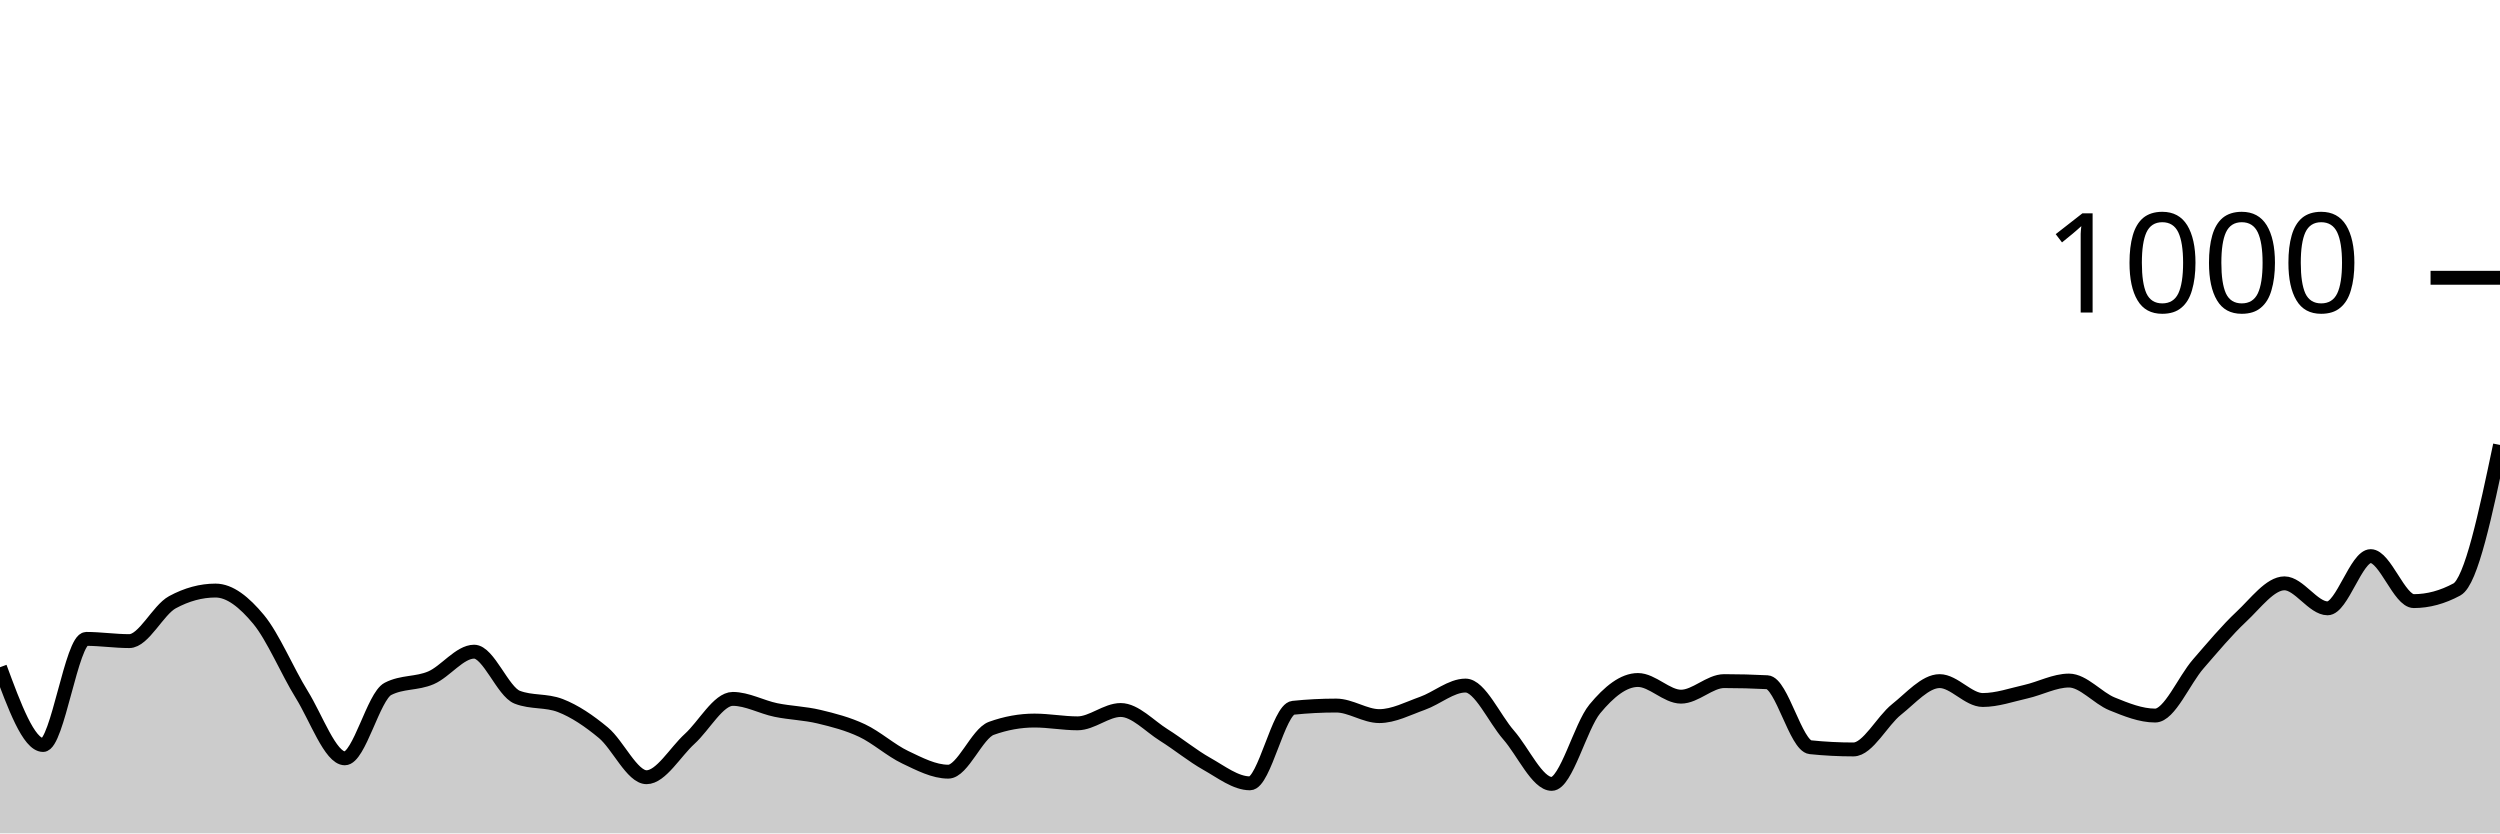
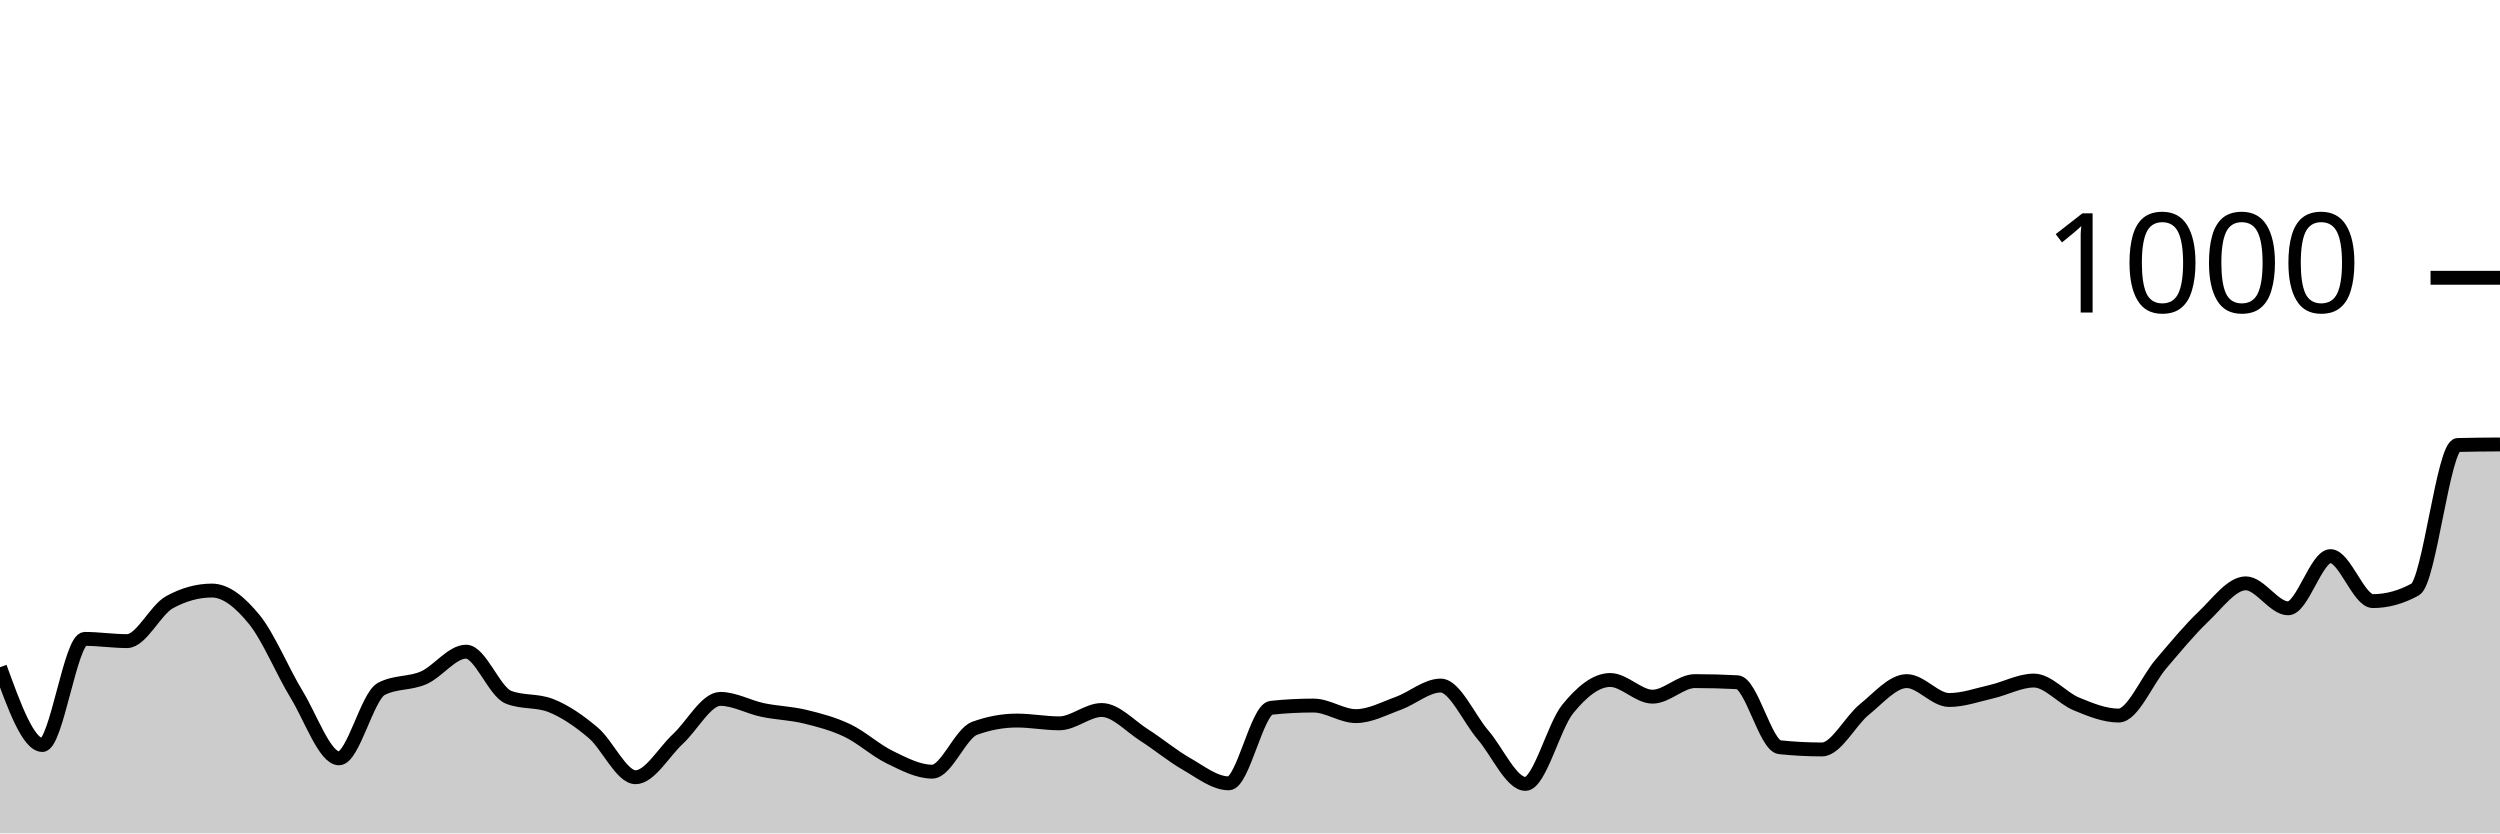
<svg xmlns="http://www.w3.org/2000/svg" viewBox="0 0 180 60">
  <g transform="translate(0,20)">
-     <path class="area" fill="rgba(0, 0, 0, 0.2)" d="M0,28.04C1.034,30.84,2.069,33.64,3.103,33.64C4.138,33.64,5.172,26,6.207,26C7.241,26,8.276,26.16,9.31,26.16C10.345,26.16,11.379,23.92,12.414,23.36C13.448,22.8,14.483,22.52,15.517,22.52C16.552,22.52,17.586,23.353,18.621,24.6C19.655,25.847,20.69,28.333,21.724,30C22.759,31.667,23.793,34.6,24.828,34.6C25.862,34.6,26.897,30.133,27.931,29.6C28.966,29.067,30,29.247,31.034,28.8C32.069,28.353,33.103,26.92,34.138,26.92C35.172,26.92,36.207,29.8,37.241,30.2C38.276,30.6,39.31,30.4,40.345,30.8C41.379,31.2,42.414,31.9,43.448,32.76C44.483,33.62,45.517,35.96,46.552,35.96C47.586,35.96,48.621,34.14,49.655,33.2C50.69,32.26,51.724,30.32,52.759,30.32C53.793,30.32,54.828,30.907,55.862,31.12C56.897,31.333,57.931,31.353,58.966,31.6C60,31.847,61.034,32.113,62.069,32.6C63.103,33.087,64.138,34.027,65.172,34.52C66.207,35.013,67.241,35.56,68.276,35.56C69.31,35.56,70.345,32.813,71.379,32.44C72.414,32.067,73.448,31.88,74.483,31.88C75.517,31.88,76.552,32.08,77.586,32.08C78.621,32.08,79.655,31.12,80.69,31.12C81.724,31.12,82.759,32.273,83.793,32.92C84.828,33.567,85.862,34.42,86.897,35C87.931,35.58,88.966,36.4,90,36.4C91.034,36.4,92.069,31.067,93.103,30.96C94.138,30.853,95.172,30.8,96.207,30.8C97.241,30.8,98.276,31.56,99.31,31.56C100.345,31.56,101.379,31.007,102.414,30.64C103.448,30.273,104.483,29.36,105.517,29.36C106.552,29.36,107.586,31.74,108.621,32.92C109.655,34.1,110.69,36.44,111.724,36.44C112.759,36.44,113.793,32.287,114.828,31.04C115.862,29.793,116.897,28.96,117.931,28.96C118.966,28.96,120,30.16,121.034,30.16C122.069,30.16,123.103,29.04,124.138,29.04C125.172,29.04,126.207,29.067,127.241,29.12C128.276,29.173,129.31,33.693,130.345,33.8C131.379,33.907,132.414,33.96,133.448,33.96C134.483,33.96,135.517,31.9,136.552,31.08C137.586,30.26,138.621,29.04,139.655,29.04C140.69,29.04,141.724,30.4,142.759,30.4C143.793,30.4,144.828,30.033,145.862,29.8C146.897,29.567,147.931,29,148.966,29C150,29,151.034,30.26,152.069,30.68C153.103,31.1,154.138,31.52,155.172,31.52C156.207,31.52,157.241,28.987,158.276,27.8C159.31,26.613,160.345,25.367,161.379,24.4C162.414,23.433,163.448,22,164.483,22C165.517,22,166.552,23.8,167.586,23.8C168.621,23.8,169.655,20.04,170.69,20.04C171.724,20.04,172.759,23.28,173.793,23.28C174.828,23.28,175.862,23,176.897,22.44C177.931,21.88,178.966,16.96,180,12.04L180,40C178.966,40,177.931,40,176.897,40C175.862,40,174.828,40,173.793,40C172.759,40,171.724,40,170.69,40C169.655,40,168.621,40,167.586,40C166.552,40,165.517,40,164.483,40C163.448,40,162.414,40,161.379,40C160.345,40,159.31,40,158.276,40C157.241,40,156.207,40,155.172,40C154.138,40,153.103,40,152.069,40C151.034,40,150,40,148.966,40C147.931,40,146.897,40,145.862,40C144.828,40,143.793,40,142.759,40C141.724,40,140.69,40,139.655,40C138.621,40,137.586,40,136.552,40C135.517,40,134.483,40,133.448,40C132.414,40,131.379,40,130.345,40C129.31,40,128.276,40,127.241,40C126.207,40,125.172,40,124.138,40C123.103,40,122.069,40,121.034,40C120,40,118.966,40,117.931,40C116.897,40,115.862,40,114.828,40C113.793,40,112.759,40,111.724,40C110.69,40,109.655,40,108.621,40C107.586,40,106.552,40,105.517,40C104.483,40,103.448,40,102.414,40C101.379,40,100.345,40,99.31,40C98.276,40,97.241,40,96.207,40C95.172,40,94.138,40,93.103,40C92.069,40,91.034,40,90,40C88.966,40,87.931,40,86.897,40C85.862,40,84.828,40,83.793,40C82.759,40,81.724,40,80.69,40C79.655,40,78.621,40,77.586,40C76.552,40,75.517,40,74.483,40C73.448,40,72.414,40,71.379,40C70.345,40,69.31,40,68.276,40C67.241,40,66.207,40,65.172,40C64.138,40,63.103,40,62.069,40C61.034,40,60,40,58.966,40C57.931,40,56.897,40,55.862,40C54.828,40,53.793,40,52.759,40C51.724,40,50.69,40,49.655,40C48.621,40,47.586,40,46.552,40C45.517,40,44.483,40,43.448,40C42.414,40,41.379,40,40.345,40C39.31,40,38.276,40,37.241,40C36.207,40,35.172,40,34.138,40C33.103,40,32.069,40,31.034,40C30,40,28.966,40,27.931,40C26.897,40,25.862,40,24.828,40C23.793,40,22.759,40,21.724,40C20.69,40,19.655,40,18.621,40C17.586,40,16.552,40,15.517,40C14.483,40,13.448,40,12.414,40C11.379,40,10.345,40,9.31,40C8.276,40,7.241,40,6.207,40C5.172,40,4.138,40,3.103,40C2.069,40,1.034,40,0,40Z" />
-     <path class="line" stroke="black" fill="none" d="M0,28.04C1.034,30.84,2.069,33.64,3.103,33.64C4.138,33.64,5.172,26,6.207,26C7.241,26,8.276,26.16,9.31,26.16C10.345,26.16,11.379,23.92,12.414,23.36C13.448,22.8,14.483,22.52,15.517,22.52C16.552,22.52,17.586,23.353,18.621,24.6C19.655,25.847,20.69,28.333,21.724,30C22.759,31.667,23.793,34.6,24.828,34.6C25.862,34.6,26.897,30.133,27.931,29.6C28.966,29.067,30,29.247,31.034,28.8C32.069,28.353,33.103,26.92,34.138,26.92C35.172,26.92,36.207,29.8,37.241,30.2C38.276,30.6,39.31,30.4,40.345,30.8C41.379,31.2,42.414,31.9,43.448,32.76C44.483,33.62,45.517,35.96,46.552,35.96C47.586,35.96,48.621,34.14,49.655,33.2C50.69,32.26,51.724,30.32,52.759,30.32C53.793,30.32,54.828,30.907,55.862,31.12C56.897,31.333,57.931,31.353,58.966,31.6C60,31.847,61.034,32.113,62.069,32.6C63.103,33.087,64.138,34.027,65.172,34.52C66.207,35.013,67.241,35.56,68.276,35.56C69.31,35.56,70.345,32.813,71.379,32.44C72.414,32.067,73.448,31.88,74.483,31.88C75.517,31.88,76.552,32.08,77.586,32.08C78.621,32.08,79.655,31.12,80.69,31.12C81.724,31.12,82.759,32.273,83.793,32.92C84.828,33.567,85.862,34.42,86.897,35C87.931,35.58,88.966,36.4,90,36.4C91.034,36.4,92.069,31.067,93.103,30.96C94.138,30.853,95.172,30.8,96.207,30.8C97.241,30.8,98.276,31.56,99.31,31.56C100.345,31.56,101.379,31.007,102.414,30.64C103.448,30.273,104.483,29.36,105.517,29.36C106.552,29.36,107.586,31.74,108.621,32.92C109.655,34.1,110.69,36.44,111.724,36.44C112.759,36.44,113.793,32.287,114.828,31.04C115.862,29.793,116.897,28.96,117.931,28.96C118.966,28.96,120,30.16,121.034,30.16C122.069,30.16,123.103,29.04,124.138,29.04C125.172,29.04,126.207,29.067,127.241,29.12C128.276,29.173,129.31,33.693,130.345,33.8C131.379,33.907,132.414,33.96,133.448,33.96C134.483,33.96,135.517,31.9,136.552,31.08C137.586,30.26,138.621,29.04,139.655,29.04C140.69,29.04,141.724,30.4,142.759,30.4C143.793,30.4,144.828,30.033,145.862,29.8C146.897,29.567,147.931,29,148.966,29C150,29,151.034,30.26,152.069,30.68C153.103,31.1,154.138,31.52,155.172,31.52C156.207,31.52,157.241,28.987,158.276,27.8C159.31,26.613,160.345,25.367,161.379,24.4C162.414,23.433,163.448,22,164.483,22C165.517,22,166.552,23.8,167.586,23.8C168.621,23.8,169.655,20.04,170.69,20.04C171.724,20.04,172.759,23.28,173.793,23.28C174.828,23.28,175.862,23,176.897,22.44C177.931,21.88,178.966,16.96,180,12.04" />
+     <path class="area" fill="rgba(0, 0, 0, 0.2)" d="M0,28.04C1.017,30.84,2.034,33.64,3.051,33.64C4.068,33.64,5.085,26,6.102,26C7.119,26,8.136,26.16,9.153,26.16C10.169,26.16,11.186,23.92,12.203,23.36C13.22,22.8,14.237,22.52,15.254,22.52C16.271,22.52,17.288,23.353,18.305,24.6C19.322,25.847,20.339,28.333,21.356,30C22.373,31.667,23.39,34.6,24.407,34.6C25.424,34.6,26.441,30.133,27.458,29.6C28.475,29.067,29.492,29.247,30.508,28.8C31.525,28.353,32.542,26.92,33.559,26.92C34.576,26.92,35.593,29.8,36.61,30.2C37.627,30.6,38.644,30.4,39.661,30.8C40.678,31.2,41.695,31.9,42.712,32.76C43.729,33.62,44.746,35.96,45.763,35.96C46.78,35.96,47.797,34.14,48.814,33.2C49.831,32.26,50.847,30.32,51.864,30.32C52.881,30.32,53.898,30.907,54.915,31.12C55.932,31.333,56.949,31.353,57.966,31.6C58.983,31.847,60,32.113,61.017,32.6C62.034,33.087,63.051,34.027,64.068,34.52C65.085,35.013,66.102,35.56,67.119,35.56C68.136,35.56,69.153,32.813,70.169,32.44C71.186,32.067,72.203,31.88,73.22,31.88C74.237,31.88,75.254,32.08,76.271,32.08C77.288,32.08,78.305,31.12,79.322,31.12C80.339,31.12,81.356,32.273,82.373,32.92C83.39,33.567,84.407,34.42,85.424,35C86.441,35.58,87.458,36.4,88.475,36.4C89.492,36.4,90.508,31.067,91.525,30.96C92.542,30.853,93.559,30.8,94.576,30.8C95.593,30.8,96.61,31.56,97.627,31.56C98.644,31.56,99.661,31.007,100.678,30.64C101.695,30.273,102.712,29.36,103.729,29.36C104.746,29.36,105.763,31.74,106.78,32.92C107.797,34.1,108.814,36.44,109.831,36.44C110.847,36.44,111.864,32.287,112.881,31.04C113.898,29.793,114.915,28.96,115.932,28.96C116.949,28.96,117.966,30.16,118.983,30.16C120,30.16,121.017,29.04,122.034,29.04C123.051,29.04,124.068,29.067,125.085,29.12C126.102,29.173,127.119,33.693,128.136,33.8C129.153,33.907,130.169,33.96,131.186,33.96C132.203,33.96,133.22,31.9,134.237,31.08C135.254,30.26,136.271,29.04,137.288,29.04C138.305,29.04,139.322,30.4,140.339,30.4C141.356,30.4,142.373,30.033,143.39,29.8C144.407,29.567,145.424,29,146.441,29C147.458,29,148.475,30.26,149.492,30.68C150.508,31.1,151.525,31.52,152.542,31.52C153.559,31.52,154.576,28.987,155.593,27.8C156.61,26.613,157.627,25.367,158.644,24.4C159.661,23.433,160.678,22,161.695,22C162.712,22,163.729,23.8,164.746,23.8C165.763,23.8,166.78,20.04,167.797,20.04C168.814,20.04,169.831,23.28,170.847,23.28C171.864,23.28,172.881,23,173.898,22.44C174.915,21.88,175.932,12.067,176.949,12.04C177.966,12.013,178.983,12.007,180,12L180,40C178.983,40,177.966,40,176.949,40C175.932,40,174.915,40,173.898,40C172.881,40,171.864,40,170.847,40C169.831,40,168.814,40,167.797,40C166.78,40,165.763,40,164.746,40C163.729,40,162.712,40,161.695,40C160.678,40,159.661,40,158.644,40C157.627,40,156.61,40,155.593,40C154.576,40,153.559,40,152.542,40C151.525,40,150.508,40,149.492,40C148.475,40,147.458,40,146.441,40C145.424,40,144.407,40,143.39,40C142.373,40,141.356,40,140.339,40C139.322,40,138.305,40,137.288,40C136.271,40,135.254,40,134.237,40C133.22,40,132.203,40,131.186,40C130.169,40,129.153,40,128.136,40C127.119,40,126.102,40,125.085,40C124.068,40,123.051,40,122.034,40C121.017,40,120,40,118.983,40C117.966,40,116.949,40,115.932,40C114.915,40,113.898,40,112.881,40C111.864,40,110.847,40,109.831,40C108.814,40,107.797,40,106.78,40C105.763,40,104.746,40,103.729,40C102.712,40,101.695,40,100.678,40C99.661,40,98.644,40,97.627,40C96.61,40,95.593,40,94.576,40C93.559,40,92.542,40,91.525,40C90.508,40,89.492,40,88.475,40C87.458,40,86.441,40,85.424,40C84.407,40,83.39,40,82.373,40C81.356,40,80.339,40,79.322,40C78.305,40,77.288,40,76.271,40C75.254,40,74.237,40,73.22,40C72.203,40,71.186,40,70.169,40C69.153,40,68.136,40,67.119,40C66.102,40,65.085,40,64.068,40C63.051,40,62.034,40,61.017,40C60,40,58.983,40,57.966,40C56.949,40,55.932,40,54.915,40C53.898,40,52.881,40,51.864,40C50.847,40,49.831,40,48.814,40C47.797,40,46.78,40,45.763,40C44.746,40,43.729,40,42.712,40C41.695,40,40.678,40,39.661,40C38.644,40,37.627,40,36.61,40C35.593,40,34.576,40,33.559,40C32.542,40,31.525,40,30.508,40C29.492,40,28.475,40,27.458,40C26.441,40,25.424,40,24.407,40C23.39,40,22.373,40,21.356,40C20.339,40,19.322,40,18.305,40C17.288,40,16.271,40,15.254,40C14.237,40,13.22,40,12.203,40C11.186,40,10.169,40,9.153,40C8.136,40,7.119,40,6.102,40C5.085,40,4.068,40,3.051,40C2.034,40,1.017,40,0,40Z" />
+     <path class="line" stroke="black" fill="none" d="M0,28.04C1.017,30.84,2.034,33.64,3.051,33.64C4.068,33.64,5.085,26,6.102,26C7.119,26,8.136,26.16,9.153,26.16C10.169,26.16,11.186,23.92,12.203,23.36C13.22,22.8,14.237,22.52,15.254,22.52C16.271,22.52,17.288,23.353,18.305,24.6C19.322,25.847,20.339,28.333,21.356,30C22.373,31.667,23.39,34.6,24.407,34.6C25.424,34.6,26.441,30.133,27.458,29.6C28.475,29.067,29.492,29.247,30.508,28.8C31.525,28.353,32.542,26.92,33.559,26.92C34.576,26.92,35.593,29.8,36.61,30.2C37.627,30.6,38.644,30.4,39.661,30.8C40.678,31.2,41.695,31.9,42.712,32.76C43.729,33.62,44.746,35.96,45.763,35.96C46.78,35.96,47.797,34.14,48.814,33.2C49.831,32.26,50.847,30.32,51.864,30.32C52.881,30.32,53.898,30.907,54.915,31.12C55.932,31.333,56.949,31.353,57.966,31.6C58.983,31.847,60,32.113,61.017,32.6C62.034,33.087,63.051,34.027,64.068,34.52C65.085,35.013,66.102,35.56,67.119,35.56C68.136,35.56,69.153,32.813,70.169,32.44C71.186,32.067,72.203,31.88,73.22,31.88C74.237,31.88,75.254,32.08,76.271,32.08C77.288,32.08,78.305,31.12,79.322,31.12C80.339,31.12,81.356,32.273,82.373,32.92C83.39,33.567,84.407,34.42,85.424,35C86.441,35.58,87.458,36.4,88.475,36.4C89.492,36.4,90.508,31.067,91.525,30.96C92.542,30.853,93.559,30.8,94.576,30.8C95.593,30.8,96.61,31.56,97.627,31.56C98.644,31.56,99.661,31.007,100.678,30.64C101.695,30.273,102.712,29.36,103.729,29.36C104.746,29.36,105.763,31.74,106.78,32.92C107.797,34.1,108.814,36.44,109.831,36.44C110.847,36.44,111.864,32.287,112.881,31.04C113.898,29.793,114.915,28.96,115.932,28.96C116.949,28.96,117.966,30.16,118.983,30.16C120,30.16,121.017,29.04,122.034,29.04C123.051,29.04,124.068,29.067,125.085,29.12C126.102,29.173,127.119,33.693,128.136,33.8C129.153,33.907,130.169,33.96,131.186,33.96C132.203,33.96,133.22,31.9,134.237,31.08C135.254,30.26,136.271,29.04,137.288,29.04C138.305,29.04,139.322,30.4,140.339,30.4C141.356,30.4,142.373,30.033,143.39,29.8C144.407,29.567,145.424,29,146.441,29C147.458,29,148.475,30.26,149.492,30.68C150.508,31.1,151.525,31.52,152.542,31.52C153.559,31.52,154.576,28.987,155.593,27.8C156.61,26.613,157.627,25.367,158.644,24.4C159.661,23.433,160.678,22,161.695,22C162.712,22,163.729,23.8,164.746,23.8C165.763,23.8,166.78,20.04,167.797,20.04C168.814,20.04,169.831,23.28,170.847,23.28C171.864,23.28,172.881,23,173.898,22.44C174.915,21.88,175.932,12.067,176.949,12.04C177.966,12.013,178.983,12.007,180,12" />
    <path class="axis-ceiling" stroke-width="1" stroke="black" fill="none" d="M175,0L180,0" />
    <text class="axis-ceiling-label" font-family="sans-serif" text-anchor="end" font-size="10px" x="170" y="2.5">1000</text>
  </g>
</svg>
